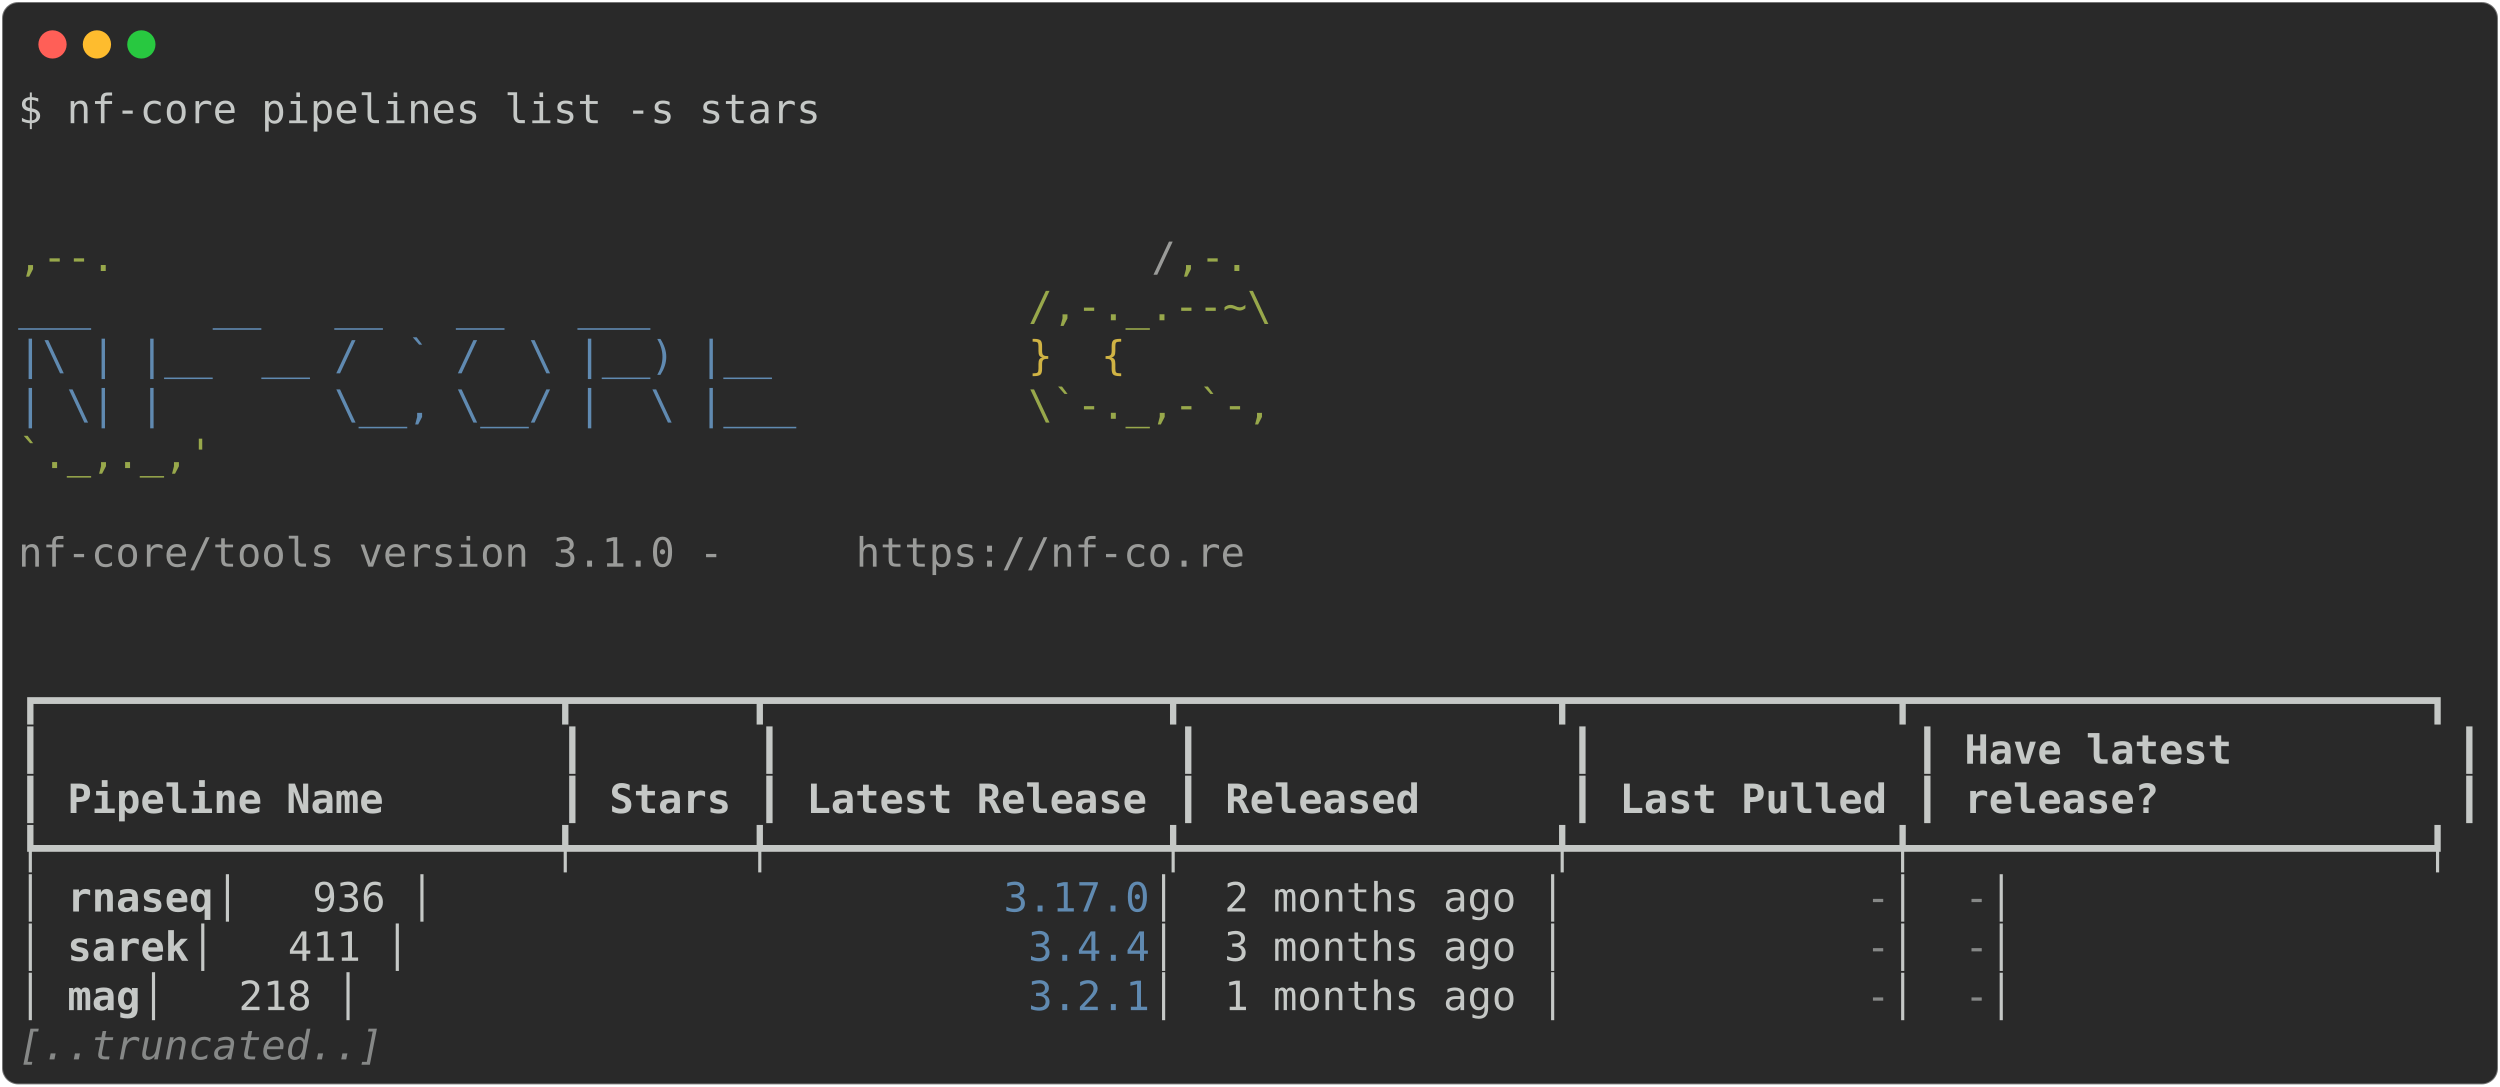
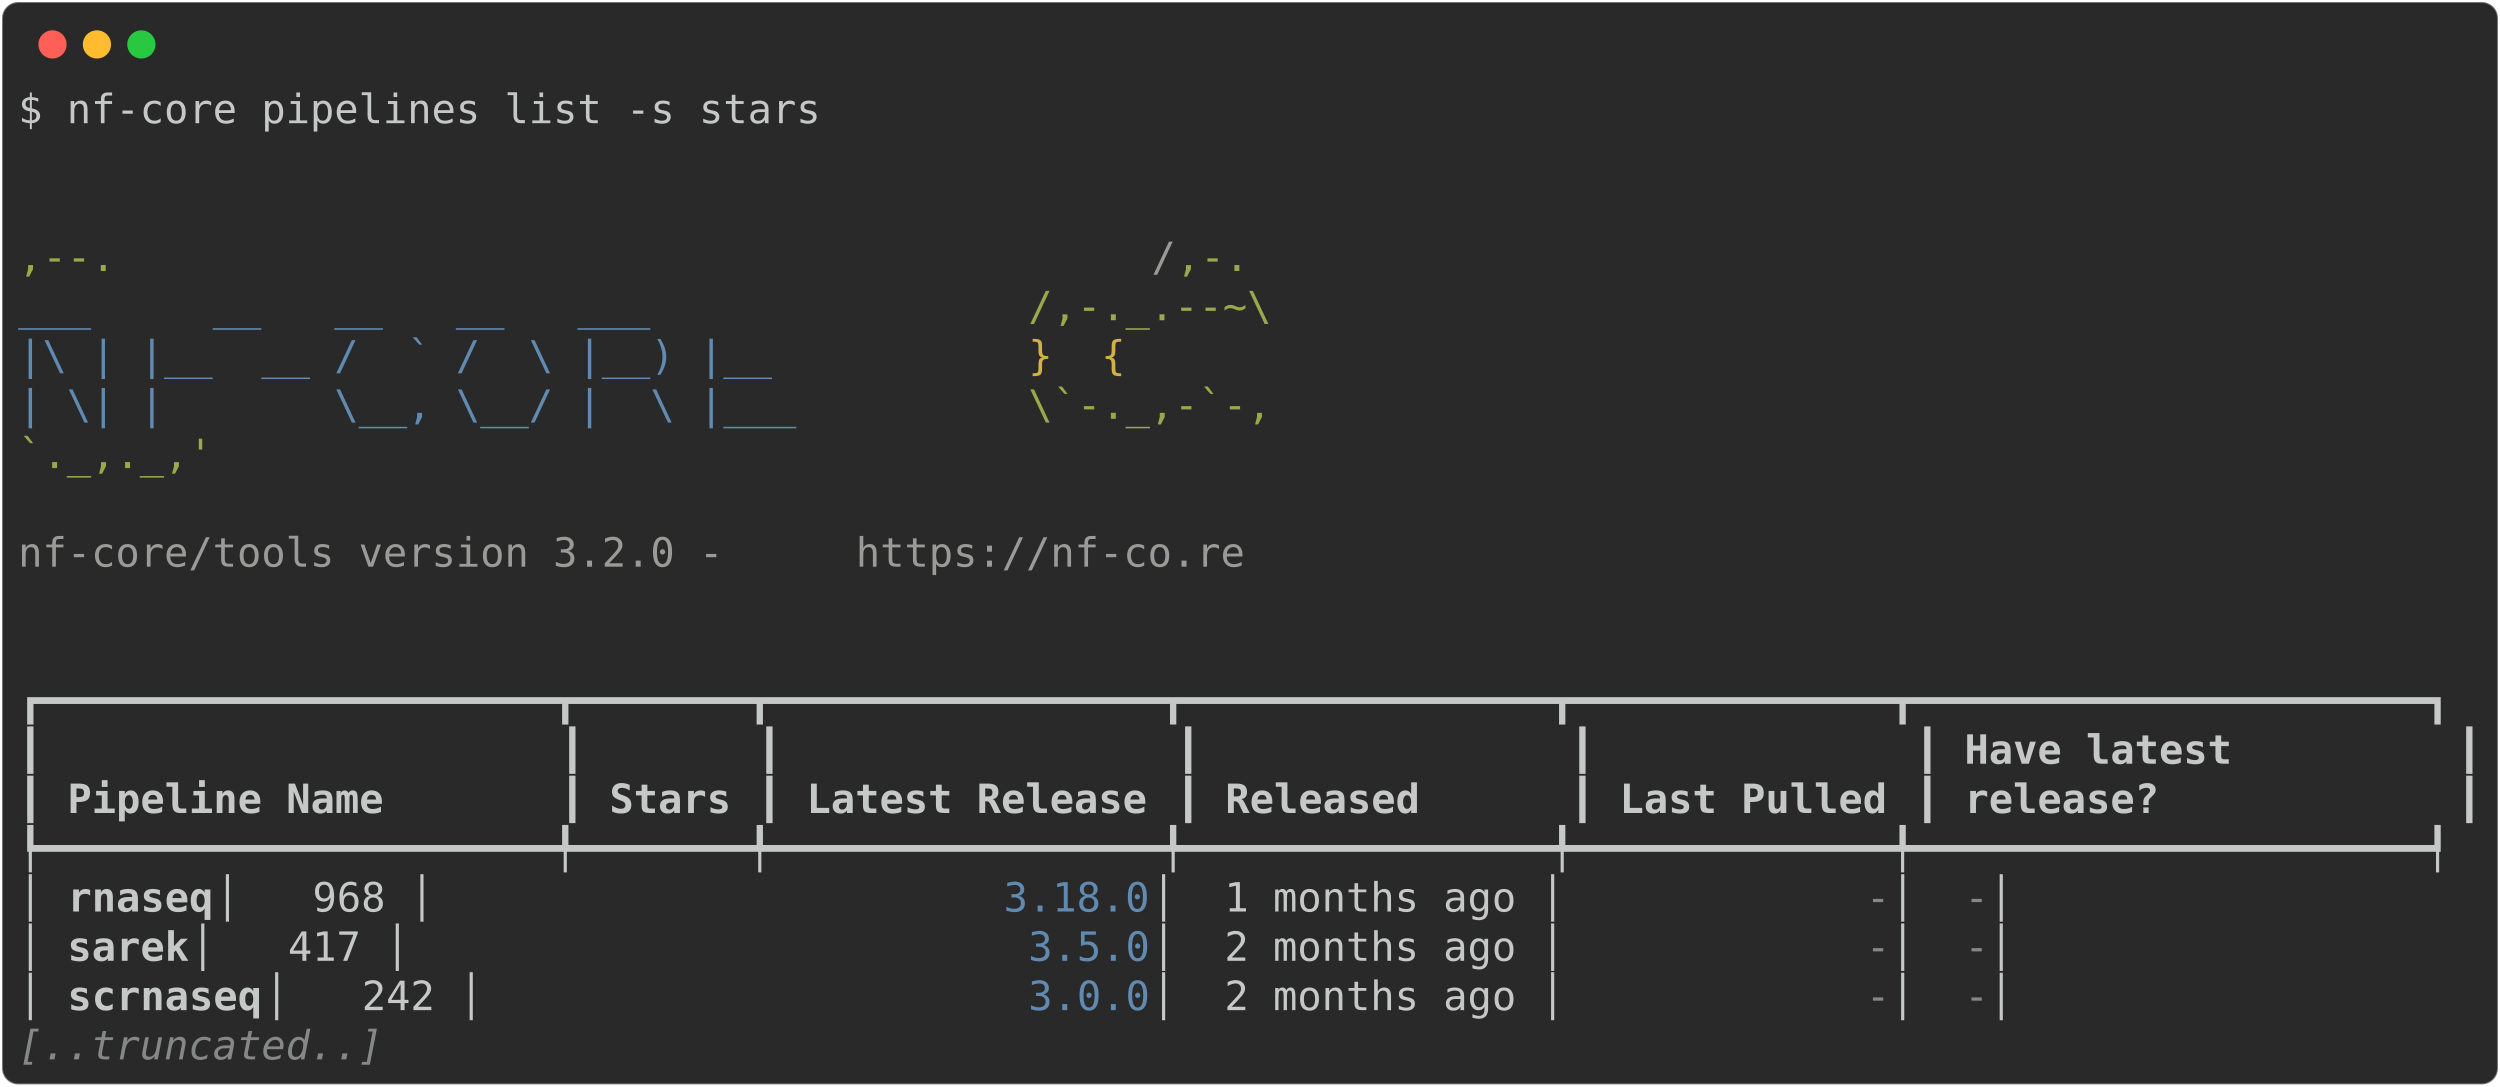
<svg xmlns="http://www.w3.org/2000/svg" class="rich-terminal" viewBox="0 0 1238 538.0">
  <style>

    @font-face {
        font-family: "Fira Code";
        src: local("FiraCode-Regular"),
                url("https://cdnjs.cloudflare.com/ajax/libs/firacode/6.2.0/woff2/FiraCode-Regular.woff2") format("woff2"),
                url("https://cdnjs.cloudflare.com/ajax/libs/firacode/6.2.0/woff/FiraCode-Regular.woff") format("woff");
        font-style: normal;
        font-weight: 400;
    }
    @font-face {
        font-family: "Fira Code";
        src: local("FiraCode-Bold"),
                url("https://cdnjs.cloudflare.com/ajax/libs/firacode/6.2.0/woff2/FiraCode-Bold.woff2") format("woff2"),
                url("https://cdnjs.cloudflare.com/ajax/libs/firacode/6.2.0/woff/FiraCode-Bold.woff") format("woff");
        font-style: bold;
        font-weight: 700;
    }

-     .terminal-972457285-matrix {
+     .terminal-2111670526-matrix {
        font-family: Fira Code, monospace;
        font-size: 20px;
        line-height: 24.4px;
        font-variant-east-asian: full-width;
    }

-     .terminal-972457285-title {
+     .terminal-2111670526-title {
        font-size: 18px;
        font-weight: bold;
        font-family: arial;
    }

-     .terminal-972457285-r1 { fill: #c5c8c6 }
- .terminal-972457285-r2 { fill: #98a84b }
- .terminal-972457285-r3 { fill: #9a9b99 }
- .terminal-972457285-r4 { fill: #608ab1 }
- .terminal-972457285-r5 { fill: #d0b344 }
- .terminal-972457285-r6 { fill: #c5c8c6;font-weight: bold }
- .terminal-972457285-r7 { fill: #868887 }
- .terminal-972457285-r8 { fill: #868887;font-style: italic; }
+     .terminal-2111670526-r1 { fill: #c5c8c6 }
+ .terminal-2111670526-r2 { fill: #98a84b }
+ .terminal-2111670526-r3 { fill: #9a9b99 }
+ .terminal-2111670526-r4 { fill: #608ab1 }
+ .terminal-2111670526-r5 { fill: #d0b344 }
+ .terminal-2111670526-r6 { fill: #c5c8c6;font-weight: bold }
+ .terminal-2111670526-r7 { fill: #868887 }
+ .terminal-2111670526-r8 { fill: #868887;font-style: italic; }
    </style>
  <defs>
-     <clipPath id="terminal-972457285-clip-terminal">
+     <clipPath id="terminal-2111670526-clip-terminal">
      <rect x="0" y="0" width="1219.0" height="487.0" />
    </clipPath>
-     <clipPath id="terminal-972457285-line-0">
+     <clipPath id="terminal-2111670526-line-0">
      <rect x="0" y="1.5" width="1220" height="24.65" />
    </clipPath>
-     <clipPath id="terminal-972457285-line-1">
+     <clipPath id="terminal-2111670526-line-1">
      <rect x="0" y="25.9" width="1220" height="24.65" />
    </clipPath>
-     <clipPath id="terminal-972457285-line-2">
+     <clipPath id="terminal-2111670526-line-2">
      <rect x="0" y="50.3" width="1220" height="24.65" />
    </clipPath>
-     <clipPath id="terminal-972457285-line-3">
+     <clipPath id="terminal-2111670526-line-3">
      <rect x="0" y="74.7" width="1220" height="24.65" />
    </clipPath>
-     <clipPath id="terminal-972457285-line-4">
+     <clipPath id="terminal-2111670526-line-4">
      <rect x="0" y="99.1" width="1220" height="24.65" />
    </clipPath>
-     <clipPath id="terminal-972457285-line-5">
+     <clipPath id="terminal-2111670526-line-5">
      <rect x="0" y="123.5" width="1220" height="24.65" />
    </clipPath>
-     <clipPath id="terminal-972457285-line-6">
+     <clipPath id="terminal-2111670526-line-6">
      <rect x="0" y="147.9" width="1220" height="24.65" />
    </clipPath>
-     <clipPath id="terminal-972457285-line-7">
+     <clipPath id="terminal-2111670526-line-7">
      <rect x="0" y="172.3" width="1220" height="24.65" />
    </clipPath>
-     <clipPath id="terminal-972457285-line-8">
+     <clipPath id="terminal-2111670526-line-8">
      <rect x="0" y="196.7" width="1220" height="24.65" />
    </clipPath>
-     <clipPath id="terminal-972457285-line-9">
+     <clipPath id="terminal-2111670526-line-9">
      <rect x="0" y="221.1" width="1220" height="24.65" />
    </clipPath>
-     <clipPath id="terminal-972457285-line-10">
+     <clipPath id="terminal-2111670526-line-10">
      <rect x="0" y="245.5" width="1220" height="24.65" />
    </clipPath>
-     <clipPath id="terminal-972457285-line-11">
+     <clipPath id="terminal-2111670526-line-11">
      <rect x="0" y="269.9" width="1220" height="24.65" />
    </clipPath>
-     <clipPath id="terminal-972457285-line-12">
+     <clipPath id="terminal-2111670526-line-12">
      <rect x="0" y="294.3" width="1220" height="24.65" />
    </clipPath>
-     <clipPath id="terminal-972457285-line-13">
+     <clipPath id="terminal-2111670526-line-13">
      <rect x="0" y="318.7" width="1220" height="24.65" />
    </clipPath>
-     <clipPath id="terminal-972457285-line-14">
+     <clipPath id="terminal-2111670526-line-14">
      <rect x="0" y="343.1" width="1220" height="24.65" />
    </clipPath>
-     <clipPath id="terminal-972457285-line-15">
+     <clipPath id="terminal-2111670526-line-15">
      <rect x="0" y="367.5" width="1220" height="24.65" />
    </clipPath>
-     <clipPath id="terminal-972457285-line-16">
+     <clipPath id="terminal-2111670526-line-16">
      <rect x="0" y="391.9" width="1220" height="24.65" />
    </clipPath>
-     <clipPath id="terminal-972457285-line-17">
+     <clipPath id="terminal-2111670526-line-17">
      <rect x="0" y="416.3" width="1220" height="24.65" />
    </clipPath>
-     <clipPath id="terminal-972457285-line-18">
+     <clipPath id="terminal-2111670526-line-18">
      <rect x="0" y="440.7" width="1220" height="24.65" />
    </clipPath>
  </defs>
  <rect fill="#292929" stroke="rgba(255,255,255,0.35)" stroke-width="1" x="1" y="1" width="1236" height="536" rx="8" />
  <g transform="translate(26,22)">
    <circle cx="0" cy="0" r="7" fill="#ff5f57" />
    <circle cx="22" cy="0" r="7" fill="#febc2e" />
    <circle cx="44" cy="0" r="7" fill="#28c840" />
  </g>
-   <g transform="translate(9, 41)" clip-path="url(#terminal-972457285-clip-terminal)">
-     <g class="terminal-972457285-matrix">
-       <text class="terminal-972457285-r1" x="0" y="20" textLength="402.6" clip-path="url(#terminal-972457285-line-0)">$ nf-core pipelines list -s stars</text>
-       <text class="terminal-972457285-r1" x="1220" y="20" textLength="12.2" clip-path="url(#terminal-972457285-line-0)">
- </text>
-       <text class="terminal-972457285-r1" x="1220" y="44.4" textLength="12.2" clip-path="url(#terminal-972457285-line-1)">
- </text>
-       <text class="terminal-972457285-r1" x="1220" y="68.8" textLength="12.2" clip-path="url(#terminal-972457285-line-2)">
- </text>
-       <text class="terminal-972457285-r2" x="0" y="93.2" textLength="561.2" clip-path="url(#terminal-972457285-line-3)">                                          ,--.</text>
-       <text class="terminal-972457285-r3" x="561.2" y="93.2" textLength="12.2" clip-path="url(#terminal-972457285-line-3)">/</text>
-       <text class="terminal-972457285-r2" x="573.4" y="93.2" textLength="36.6" clip-path="url(#terminal-972457285-line-3)">,-.</text>
-       <text class="terminal-972457285-r1" x="1220" y="93.2" textLength="12.2" clip-path="url(#terminal-972457285-line-3)">
- </text>
-       <text class="terminal-972457285-r4" x="0" y="117.6" textLength="500.2" clip-path="url(#terminal-972457285-line-4)">          ___     __   __   __   ___     </text>
-       <text class="terminal-972457285-r2" x="500.2" y="117.6" textLength="134.2" clip-path="url(#terminal-972457285-line-4)">/,-._.--~\ </text>
-       <text class="terminal-972457285-r1" x="1220" y="117.6" textLength="12.2" clip-path="url(#terminal-972457285-line-4)">
- </text>
-       <text class="terminal-972457285-r4" x="0" y="142" textLength="500.2" clip-path="url(#terminal-972457285-line-5)">    |\ | |__  __ /  ` /  \ |__) |__      </text>
-       <text class="terminal-972457285-r5" x="500.2" y="142" textLength="85.4" clip-path="url(#terminal-972457285-line-5)">   }  {</text>
-       <text class="terminal-972457285-r1" x="1220" y="142" textLength="12.2" clip-path="url(#terminal-972457285-line-5)">
- </text>
-       <text class="terminal-972457285-r4" x="0" y="166.4" textLength="500.2" clip-path="url(#terminal-972457285-line-6)">    | \| |       \__, \__/ |  \ |___     </text>
-       <text class="terminal-972457285-r2" x="500.2" y="166.4" textLength="122" clip-path="url(#terminal-972457285-line-6)">\`-._,-`-,</text>
-       <text class="terminal-972457285-r1" x="1220" y="166.4" textLength="12.2" clip-path="url(#terminal-972457285-line-6)">
- </text>
-       <text class="terminal-972457285-r2" x="0" y="190.8" textLength="610" clip-path="url(#terminal-972457285-line-7)">                                          `._,._,'</text>
-       <text class="terminal-972457285-r1" x="1220" y="190.8" textLength="12.2" clip-path="url(#terminal-972457285-line-7)">
- </text>
-       <text class="terminal-972457285-r1" x="1220" y="215.2" textLength="12.2" clip-path="url(#terminal-972457285-line-8)">
- </text>
-       <text class="terminal-972457285-r3" x="0" y="239.6" textLength="414.8" clip-path="url(#terminal-972457285-line-9)">    nf-core/tools version 3.1.0 - </text>
-       <text class="terminal-972457285-r3" x="414.8" y="239.6" textLength="195.2" clip-path="url(#terminal-972457285-line-9)">https://nf-co.re</text>
-       <text class="terminal-972457285-r1" x="1220" y="239.6" textLength="12.2" clip-path="url(#terminal-972457285-line-9)">
- </text>
-       <text class="terminal-972457285-r1" x="1220" y="264" textLength="12.2" clip-path="url(#terminal-972457285-line-10)">
- </text>
-       <text class="terminal-972457285-r1" x="1220" y="288.4" textLength="12.2" clip-path="url(#terminal-972457285-line-11)">
- </text>
-       <text class="terminal-972457285-r1" x="0" y="312.8" textLength="1220" clip-path="url(#terminal-972457285-line-12)">┏━━━━━━━━━━━━━━━━━━━━━┳━━━━━━━┳━━━━━━━━━━━━━━━━┳━━━━━━━━━━━━━━━┳━━━━━━━━━━━━━┳━━━━━━━━━━━━━━━━━━━━━┓</text>
-       <text class="terminal-972457285-r1" x="1220" y="312.8" textLength="12.2" clip-path="url(#terminal-972457285-line-12)">
- </text>
-       <text class="terminal-972457285-r1" x="0" y="337.2" textLength="12.2" clip-path="url(#terminal-972457285-line-13)">┃</text>
-       <text class="terminal-972457285-r1" x="268.4" y="337.2" textLength="12.2" clip-path="url(#terminal-972457285-line-13)">┃</text>
-       <text class="terminal-972457285-r1" x="366" y="337.2" textLength="12.2" clip-path="url(#terminal-972457285-line-13)">┃</text>
-       <text class="terminal-972457285-r1" x="573.4" y="337.2" textLength="12.2" clip-path="url(#terminal-972457285-line-13)">┃</text>
-       <text class="terminal-972457285-r1" x="768.6" y="337.2" textLength="12.2" clip-path="url(#terminal-972457285-line-13)">┃</text>
-       <text class="terminal-972457285-r1" x="939.4" y="337.2" textLength="12.2" clip-path="url(#terminal-972457285-line-13)">┃</text>
-       <text class="terminal-972457285-r6" x="963.8" y="337.2" textLength="231.8" clip-path="url(#terminal-972457285-line-13)">Have latest        </text>
-       <text class="terminal-972457285-r1" x="1207.8" y="337.2" textLength="12.2" clip-path="url(#terminal-972457285-line-13)">┃</text>
-       <text class="terminal-972457285-r1" x="1220" y="337.2" textLength="12.2" clip-path="url(#terminal-972457285-line-13)">
- </text>
-       <text class="terminal-972457285-r1" x="0" y="361.6" textLength="12.2" clip-path="url(#terminal-972457285-line-14)">┃</text>
-       <text class="terminal-972457285-r6" x="24.4" y="361.6" textLength="231.8" clip-path="url(#terminal-972457285-line-14)">Pipeline Name      </text>
-       <text class="terminal-972457285-r1" x="268.4" y="361.6" textLength="12.2" clip-path="url(#terminal-972457285-line-14)">┃</text>
-       <text class="terminal-972457285-r6" x="292.8" y="361.6" textLength="61" clip-path="url(#terminal-972457285-line-14)">Stars</text>
-       <text class="terminal-972457285-r1" x="366" y="361.6" textLength="12.2" clip-path="url(#terminal-972457285-line-14)">┃</text>
-       <text class="terminal-972457285-r6" x="390.4" y="361.6" textLength="170.8" clip-path="url(#terminal-972457285-line-14)">Latest Release</text>
-       <text class="terminal-972457285-r1" x="573.4" y="361.6" textLength="12.2" clip-path="url(#terminal-972457285-line-14)">┃</text>
-       <text class="terminal-972457285-r6" x="597.8" y="361.6" textLength="158.6" clip-path="url(#terminal-972457285-line-14)">     Released</text>
-       <text class="terminal-972457285-r1" x="768.6" y="361.6" textLength="12.2" clip-path="url(#terminal-972457285-line-14)">┃</text>
-       <text class="terminal-972457285-r6" x="793" y="361.6" textLength="134.2" clip-path="url(#terminal-972457285-line-14)">Last Pulled</text>
-       <text class="terminal-972457285-r1" x="939.4" y="361.6" textLength="12.2" clip-path="url(#terminal-972457285-line-14)">┃</text>
-       <text class="terminal-972457285-r6" x="963.8" y="361.6" textLength="231.8" clip-path="url(#terminal-972457285-line-14)">release?           </text>
-       <text class="terminal-972457285-r1" x="1207.8" y="361.6" textLength="12.2" clip-path="url(#terminal-972457285-line-14)">┃</text>
-       <text class="terminal-972457285-r1" x="1220" y="361.6" textLength="12.2" clip-path="url(#terminal-972457285-line-14)">
- </text>
-       <text class="terminal-972457285-r1" x="0" y="386" textLength="1220" clip-path="url(#terminal-972457285-line-15)">┡━━━━━━━━━━━━━━━━━━━━━╇━━━━━━━╇━━━━━━━━━━━━━━━━╇━━━━━━━━━━━━━━━╇━━━━━━━━━━━━━╇━━━━━━━━━━━━━━━━━━━━━┩</text>
-       <text class="terminal-972457285-r1" x="1220" y="386" textLength="12.2" clip-path="url(#terminal-972457285-line-15)">
- </text>
-       <text class="terminal-972457285-r1" x="0" y="410.4" textLength="24.4" clip-path="url(#terminal-972457285-line-16)">│ </text>
-       <text class="terminal-972457285-r6" x="24.4" y="410.4" textLength="73.2" clip-path="url(#terminal-972457285-line-16)">rnaseq</text>
-       <text class="terminal-972457285-r1" x="97.6" y="410.4" textLength="390.4" clip-path="url(#terminal-972457285-line-16)">              │   936 │         </text>
-       <text class="terminal-972457285-r4" x="488" y="410.4" textLength="73.2" clip-path="url(#terminal-972457285-line-16)">3.17.0</text>
-       <text class="terminal-972457285-r1" x="561.2" y="410.4" textLength="353.8" clip-path="url(#terminal-972457285-line-16)"> │  2 months ago │           </text>
-       <text class="terminal-972457285-r7" x="915" y="410.4" textLength="12.2" clip-path="url(#terminal-972457285-line-16)">-</text>
-       <text class="terminal-972457285-r1" x="927.2" y="410.4" textLength="36.6" clip-path="url(#terminal-972457285-line-16)"> │ </text>
-       <text class="terminal-972457285-r7" x="963.8" y="410.4" textLength="12.2" clip-path="url(#terminal-972457285-line-16)">-</text>
-       <text class="terminal-972457285-r1" x="976" y="410.4" textLength="244" clip-path="url(#terminal-972457285-line-16)">                   │</text>
-       <text class="terminal-972457285-r1" x="1220" y="410.4" textLength="12.2" clip-path="url(#terminal-972457285-line-16)">
- </text>
-       <text class="terminal-972457285-r1" x="0" y="434.8" textLength="24.4" clip-path="url(#terminal-972457285-line-17)">│ </text>
-       <text class="terminal-972457285-r6" x="24.4" y="434.8" textLength="61" clip-path="url(#terminal-972457285-line-17)">sarek</text>
-       <text class="terminal-972457285-r1" x="85.4" y="434.8" textLength="414.8" clip-path="url(#terminal-972457285-line-17)">               │   411 │          </text>
-       <text class="terminal-972457285-r4" x="500.2" y="434.8" textLength="61" clip-path="url(#terminal-972457285-line-17)">3.4.4</text>
-       <text class="terminal-972457285-r1" x="561.2" y="434.8" textLength="353.8" clip-path="url(#terminal-972457285-line-17)"> │  3 months ago │           </text>
-       <text class="terminal-972457285-r7" x="915" y="434.8" textLength="12.2" clip-path="url(#terminal-972457285-line-17)">-</text>
-       <text class="terminal-972457285-r1" x="927.2" y="434.8" textLength="36.6" clip-path="url(#terminal-972457285-line-17)"> │ </text>
-       <text class="terminal-972457285-r7" x="963.8" y="434.8" textLength="12.2" clip-path="url(#terminal-972457285-line-17)">-</text>
-       <text class="terminal-972457285-r1" x="976" y="434.8" textLength="244" clip-path="url(#terminal-972457285-line-17)">                   │</text>
-       <text class="terminal-972457285-r1" x="1220" y="434.8" textLength="12.2" clip-path="url(#terminal-972457285-line-17)">
- </text>
-       <text class="terminal-972457285-r1" x="0" y="459.2" textLength="24.4" clip-path="url(#terminal-972457285-line-18)">│ </text>
-       <text class="terminal-972457285-r6" x="24.4" y="459.2" textLength="36.6" clip-path="url(#terminal-972457285-line-18)">mag</text>
-       <text class="terminal-972457285-r1" x="61" y="459.2" textLength="439.2" clip-path="url(#terminal-972457285-line-18)">                 │   218 │          </text>
-       <text class="terminal-972457285-r4" x="500.2" y="459.2" textLength="61" clip-path="url(#terminal-972457285-line-18)">3.2.1</text>
-       <text class="terminal-972457285-r1" x="561.2" y="459.2" textLength="353.8" clip-path="url(#terminal-972457285-line-18)"> │  1 months ago │           </text>
-       <text class="terminal-972457285-r7" x="915" y="459.2" textLength="12.2" clip-path="url(#terminal-972457285-line-18)">-</text>
-       <text class="terminal-972457285-r1" x="927.2" y="459.2" textLength="36.6" clip-path="url(#terminal-972457285-line-18)"> │ </text>
-       <text class="terminal-972457285-r7" x="963.8" y="459.2" textLength="12.2" clip-path="url(#terminal-972457285-line-18)">-</text>
-       <text class="terminal-972457285-r1" x="976" y="459.2" textLength="244" clip-path="url(#terminal-972457285-line-18)">                   │</text>
-       <text class="terminal-972457285-r1" x="1220" y="459.2" textLength="12.2" clip-path="url(#terminal-972457285-line-18)">
- </text>
-       <text class="terminal-972457285-r8" x="0" y="483.6" textLength="183" clip-path="url(#terminal-972457285-line-19)">[..truncated..]</text>
-       <text class="terminal-972457285-r1" x="1220" y="483.6" textLength="12.2" clip-path="url(#terminal-972457285-line-19)">
+   <g transform="translate(9, 41)" clip-path="url(#terminal-2111670526-clip-terminal)">
+     <g class="terminal-2111670526-matrix">
+       <text class="terminal-2111670526-r1" x="0" y="20" textLength="402.6" clip-path="url(#terminal-2111670526-line-0)">$ nf-core pipelines list -s stars</text>
+       <text class="terminal-2111670526-r1" x="1220" y="20" textLength="12.2" clip-path="url(#terminal-2111670526-line-0)">
+ </text>
+       <text class="terminal-2111670526-r1" x="1220" y="44.4" textLength="12.2" clip-path="url(#terminal-2111670526-line-1)">
+ </text>
+       <text class="terminal-2111670526-r1" x="1220" y="68.8" textLength="12.2" clip-path="url(#terminal-2111670526-line-2)">
+ </text>
+       <text class="terminal-2111670526-r2" x="0" y="93.2" textLength="561.2" clip-path="url(#terminal-2111670526-line-3)">                                          ,--.</text>
+       <text class="terminal-2111670526-r3" x="561.2" y="93.2" textLength="12.2" clip-path="url(#terminal-2111670526-line-3)">/</text>
+       <text class="terminal-2111670526-r2" x="573.4" y="93.2" textLength="36.6" clip-path="url(#terminal-2111670526-line-3)">,-.</text>
+       <text class="terminal-2111670526-r1" x="1220" y="93.2" textLength="12.2" clip-path="url(#terminal-2111670526-line-3)">
+ </text>
+       <text class="terminal-2111670526-r4" x="0" y="117.6" textLength="500.2" clip-path="url(#terminal-2111670526-line-4)">          ___     __   __   __   ___     </text>
+       <text class="terminal-2111670526-r2" x="500.2" y="117.6" textLength="134.2" clip-path="url(#terminal-2111670526-line-4)">/,-._.--~\ </text>
+       <text class="terminal-2111670526-r1" x="1220" y="117.6" textLength="12.2" clip-path="url(#terminal-2111670526-line-4)">
+ </text>
+       <text class="terminal-2111670526-r4" x="0" y="142" textLength="500.2" clip-path="url(#terminal-2111670526-line-5)">    |\ | |__  __ /  ` /  \ |__) |__      </text>
+       <text class="terminal-2111670526-r5" x="500.2" y="142" textLength="85.4" clip-path="url(#terminal-2111670526-line-5)">   }  {</text>
+       <text class="terminal-2111670526-r1" x="1220" y="142" textLength="12.2" clip-path="url(#terminal-2111670526-line-5)">
+ </text>
+       <text class="terminal-2111670526-r4" x="0" y="166.4" textLength="500.2" clip-path="url(#terminal-2111670526-line-6)">    | \| |       \__, \__/ |  \ |___     </text>
+       <text class="terminal-2111670526-r2" x="500.2" y="166.4" textLength="122" clip-path="url(#terminal-2111670526-line-6)">\`-._,-`-,</text>
+       <text class="terminal-2111670526-r1" x="1220" y="166.4" textLength="12.2" clip-path="url(#terminal-2111670526-line-6)">
+ </text>
+       <text class="terminal-2111670526-r2" x="0" y="190.8" textLength="610" clip-path="url(#terminal-2111670526-line-7)">                                          `._,._,'</text>
+       <text class="terminal-2111670526-r1" x="1220" y="190.8" textLength="12.2" clip-path="url(#terminal-2111670526-line-7)">
+ </text>
+       <text class="terminal-2111670526-r1" x="1220" y="215.2" textLength="12.2" clip-path="url(#terminal-2111670526-line-8)">
+ </text>
+       <text class="terminal-2111670526-r3" x="0" y="239.6" textLength="414.8" clip-path="url(#terminal-2111670526-line-9)">    nf-core/tools version 3.2.0 - </text>
+       <text class="terminal-2111670526-r3" x="414.8" y="239.6" textLength="195.2" clip-path="url(#terminal-2111670526-line-9)">https://nf-co.re</text>
+       <text class="terminal-2111670526-r1" x="1220" y="239.6" textLength="12.2" clip-path="url(#terminal-2111670526-line-9)">
+ </text>
+       <text class="terminal-2111670526-r1" x="1220" y="264" textLength="12.2" clip-path="url(#terminal-2111670526-line-10)">
+ </text>
+       <text class="terminal-2111670526-r1" x="1220" y="288.4" textLength="12.2" clip-path="url(#terminal-2111670526-line-11)">
+ </text>
+       <text class="terminal-2111670526-r1" x="0" y="312.8" textLength="1220" clip-path="url(#terminal-2111670526-line-12)">┏━━━━━━━━━━━━━━━━━━━━━┳━━━━━━━┳━━━━━━━━━━━━━━━━┳━━━━━━━━━━━━━━━┳━━━━━━━━━━━━━┳━━━━━━━━━━━━━━━━━━━━━┓</text>
+       <text class="terminal-2111670526-r1" x="1220" y="312.8" textLength="12.2" clip-path="url(#terminal-2111670526-line-12)">
+ </text>
+       <text class="terminal-2111670526-r1" x="0" y="337.2" textLength="12.2" clip-path="url(#terminal-2111670526-line-13)">┃</text>
+       <text class="terminal-2111670526-r1" x="268.4" y="337.2" textLength="12.2" clip-path="url(#terminal-2111670526-line-13)">┃</text>
+       <text class="terminal-2111670526-r1" x="366" y="337.2" textLength="12.2" clip-path="url(#terminal-2111670526-line-13)">┃</text>
+       <text class="terminal-2111670526-r1" x="573.4" y="337.2" textLength="12.2" clip-path="url(#terminal-2111670526-line-13)">┃</text>
+       <text class="terminal-2111670526-r1" x="768.6" y="337.2" textLength="12.2" clip-path="url(#terminal-2111670526-line-13)">┃</text>
+       <text class="terminal-2111670526-r1" x="939.4" y="337.2" textLength="12.2" clip-path="url(#terminal-2111670526-line-13)">┃</text>
+       <text class="terminal-2111670526-r6" x="963.8" y="337.2" textLength="231.8" clip-path="url(#terminal-2111670526-line-13)">Have latest        </text>
+       <text class="terminal-2111670526-r1" x="1207.8" y="337.2" textLength="12.2" clip-path="url(#terminal-2111670526-line-13)">┃</text>
+       <text class="terminal-2111670526-r1" x="1220" y="337.2" textLength="12.2" clip-path="url(#terminal-2111670526-line-13)">
+ </text>
+       <text class="terminal-2111670526-r1" x="0" y="361.6" textLength="12.2" clip-path="url(#terminal-2111670526-line-14)">┃</text>
+       <text class="terminal-2111670526-r6" x="24.4" y="361.6" textLength="231.8" clip-path="url(#terminal-2111670526-line-14)">Pipeline Name      </text>
+       <text class="terminal-2111670526-r1" x="268.4" y="361.6" textLength="12.2" clip-path="url(#terminal-2111670526-line-14)">┃</text>
+       <text class="terminal-2111670526-r6" x="292.8" y="361.6" textLength="61" clip-path="url(#terminal-2111670526-line-14)">Stars</text>
+       <text class="terminal-2111670526-r1" x="366" y="361.6" textLength="12.2" clip-path="url(#terminal-2111670526-line-14)">┃</text>
+       <text class="terminal-2111670526-r6" x="390.4" y="361.6" textLength="170.8" clip-path="url(#terminal-2111670526-line-14)">Latest Release</text>
+       <text class="terminal-2111670526-r1" x="573.4" y="361.6" textLength="12.2" clip-path="url(#terminal-2111670526-line-14)">┃</text>
+       <text class="terminal-2111670526-r6" x="597.8" y="361.6" textLength="158.6" clip-path="url(#terminal-2111670526-line-14)">     Released</text>
+       <text class="terminal-2111670526-r1" x="768.6" y="361.6" textLength="12.2" clip-path="url(#terminal-2111670526-line-14)">┃</text>
+       <text class="terminal-2111670526-r6" x="793" y="361.6" textLength="134.2" clip-path="url(#terminal-2111670526-line-14)">Last Pulled</text>
+       <text class="terminal-2111670526-r1" x="939.4" y="361.6" textLength="12.2" clip-path="url(#terminal-2111670526-line-14)">┃</text>
+       <text class="terminal-2111670526-r6" x="963.8" y="361.6" textLength="231.8" clip-path="url(#terminal-2111670526-line-14)">release?           </text>
+       <text class="terminal-2111670526-r1" x="1207.8" y="361.6" textLength="12.2" clip-path="url(#terminal-2111670526-line-14)">┃</text>
+       <text class="terminal-2111670526-r1" x="1220" y="361.6" textLength="12.2" clip-path="url(#terminal-2111670526-line-14)">
+ </text>
+       <text class="terminal-2111670526-r1" x="0" y="386" textLength="1220" clip-path="url(#terminal-2111670526-line-15)">┡━━━━━━━━━━━━━━━━━━━━━╇━━━━━━━╇━━━━━━━━━━━━━━━━╇━━━━━━━━━━━━━━━╇━━━━━━━━━━━━━╇━━━━━━━━━━━━━━━━━━━━━┩</text>
+       <text class="terminal-2111670526-r1" x="1220" y="386" textLength="12.2" clip-path="url(#terminal-2111670526-line-15)">
+ </text>
+       <text class="terminal-2111670526-r1" x="0" y="410.4" textLength="24.4" clip-path="url(#terminal-2111670526-line-16)">│ </text>
+       <text class="terminal-2111670526-r6" x="24.4" y="410.4" textLength="73.2" clip-path="url(#terminal-2111670526-line-16)">rnaseq</text>
+       <text class="terminal-2111670526-r1" x="97.6" y="410.4" textLength="390.4" clip-path="url(#terminal-2111670526-line-16)">              │   968 │         </text>
+       <text class="terminal-2111670526-r4" x="488" y="410.4" textLength="73.2" clip-path="url(#terminal-2111670526-line-16)">3.18.0</text>
+       <text class="terminal-2111670526-r1" x="561.2" y="410.4" textLength="353.8" clip-path="url(#terminal-2111670526-line-16)"> │  1 months ago │           </text>
+       <text class="terminal-2111670526-r7" x="915" y="410.4" textLength="12.2" clip-path="url(#terminal-2111670526-line-16)">-</text>
+       <text class="terminal-2111670526-r1" x="927.2" y="410.4" textLength="36.6" clip-path="url(#terminal-2111670526-line-16)"> │ </text>
+       <text class="terminal-2111670526-r7" x="963.8" y="410.4" textLength="12.2" clip-path="url(#terminal-2111670526-line-16)">-</text>
+       <text class="terminal-2111670526-r1" x="976" y="410.4" textLength="244" clip-path="url(#terminal-2111670526-line-16)">                   │</text>
+       <text class="terminal-2111670526-r1" x="1220" y="410.4" textLength="12.2" clip-path="url(#terminal-2111670526-line-16)">
+ </text>
+       <text class="terminal-2111670526-r1" x="0" y="434.8" textLength="24.4" clip-path="url(#terminal-2111670526-line-17)">│ </text>
+       <text class="terminal-2111670526-r6" x="24.4" y="434.8" textLength="61" clip-path="url(#terminal-2111670526-line-17)">sarek</text>
+       <text class="terminal-2111670526-r1" x="85.4" y="434.8" textLength="414.8" clip-path="url(#terminal-2111670526-line-17)">               │   417 │          </text>
+       <text class="terminal-2111670526-r4" x="500.2" y="434.8" textLength="61" clip-path="url(#terminal-2111670526-line-17)">3.5.0</text>
+       <text class="terminal-2111670526-r1" x="561.2" y="434.8" textLength="353.8" clip-path="url(#terminal-2111670526-line-17)"> │  2 months ago │           </text>
+       <text class="terminal-2111670526-r7" x="915" y="434.8" textLength="12.2" clip-path="url(#terminal-2111670526-line-17)">-</text>
+       <text class="terminal-2111670526-r1" x="927.2" y="434.8" textLength="36.6" clip-path="url(#terminal-2111670526-line-17)"> │ </text>
+       <text class="terminal-2111670526-r7" x="963.8" y="434.8" textLength="12.2" clip-path="url(#terminal-2111670526-line-17)">-</text>
+       <text class="terminal-2111670526-r1" x="976" y="434.8" textLength="244" clip-path="url(#terminal-2111670526-line-17)">                   │</text>
+       <text class="terminal-2111670526-r1" x="1220" y="434.8" textLength="12.2" clip-path="url(#terminal-2111670526-line-17)">
+ </text>
+       <text class="terminal-2111670526-r1" x="0" y="459.2" textLength="24.4" clip-path="url(#terminal-2111670526-line-18)">│ </text>
+       <text class="terminal-2111670526-r6" x="24.4" y="459.2" textLength="97.6" clip-path="url(#terminal-2111670526-line-18)">scrnaseq</text>
+       <text class="terminal-2111670526-r1" x="122" y="459.2" textLength="378.2" clip-path="url(#terminal-2111670526-line-18)">            │   242 │          </text>
+       <text class="terminal-2111670526-r4" x="500.2" y="459.2" textLength="61" clip-path="url(#terminal-2111670526-line-18)">3.0.0</text>
+       <text class="terminal-2111670526-r1" x="561.2" y="459.2" textLength="353.8" clip-path="url(#terminal-2111670526-line-18)"> │  2 months ago │           </text>
+       <text class="terminal-2111670526-r7" x="915" y="459.2" textLength="12.2" clip-path="url(#terminal-2111670526-line-18)">-</text>
+       <text class="terminal-2111670526-r1" x="927.2" y="459.2" textLength="36.6" clip-path="url(#terminal-2111670526-line-18)"> │ </text>
+       <text class="terminal-2111670526-r7" x="963.8" y="459.2" textLength="12.2" clip-path="url(#terminal-2111670526-line-18)">-</text>
+       <text class="terminal-2111670526-r1" x="976" y="459.2" textLength="244" clip-path="url(#terminal-2111670526-line-18)">                   │</text>
+       <text class="terminal-2111670526-r1" x="1220" y="459.2" textLength="12.2" clip-path="url(#terminal-2111670526-line-18)">
+ </text>
+       <text class="terminal-2111670526-r8" x="0" y="483.6" textLength="183" clip-path="url(#terminal-2111670526-line-19)">[..truncated..]</text>
+       <text class="terminal-2111670526-r1" x="1220" y="483.6" textLength="12.2" clip-path="url(#terminal-2111670526-line-19)">
</text>
    </g>
  </g>
</svg>
